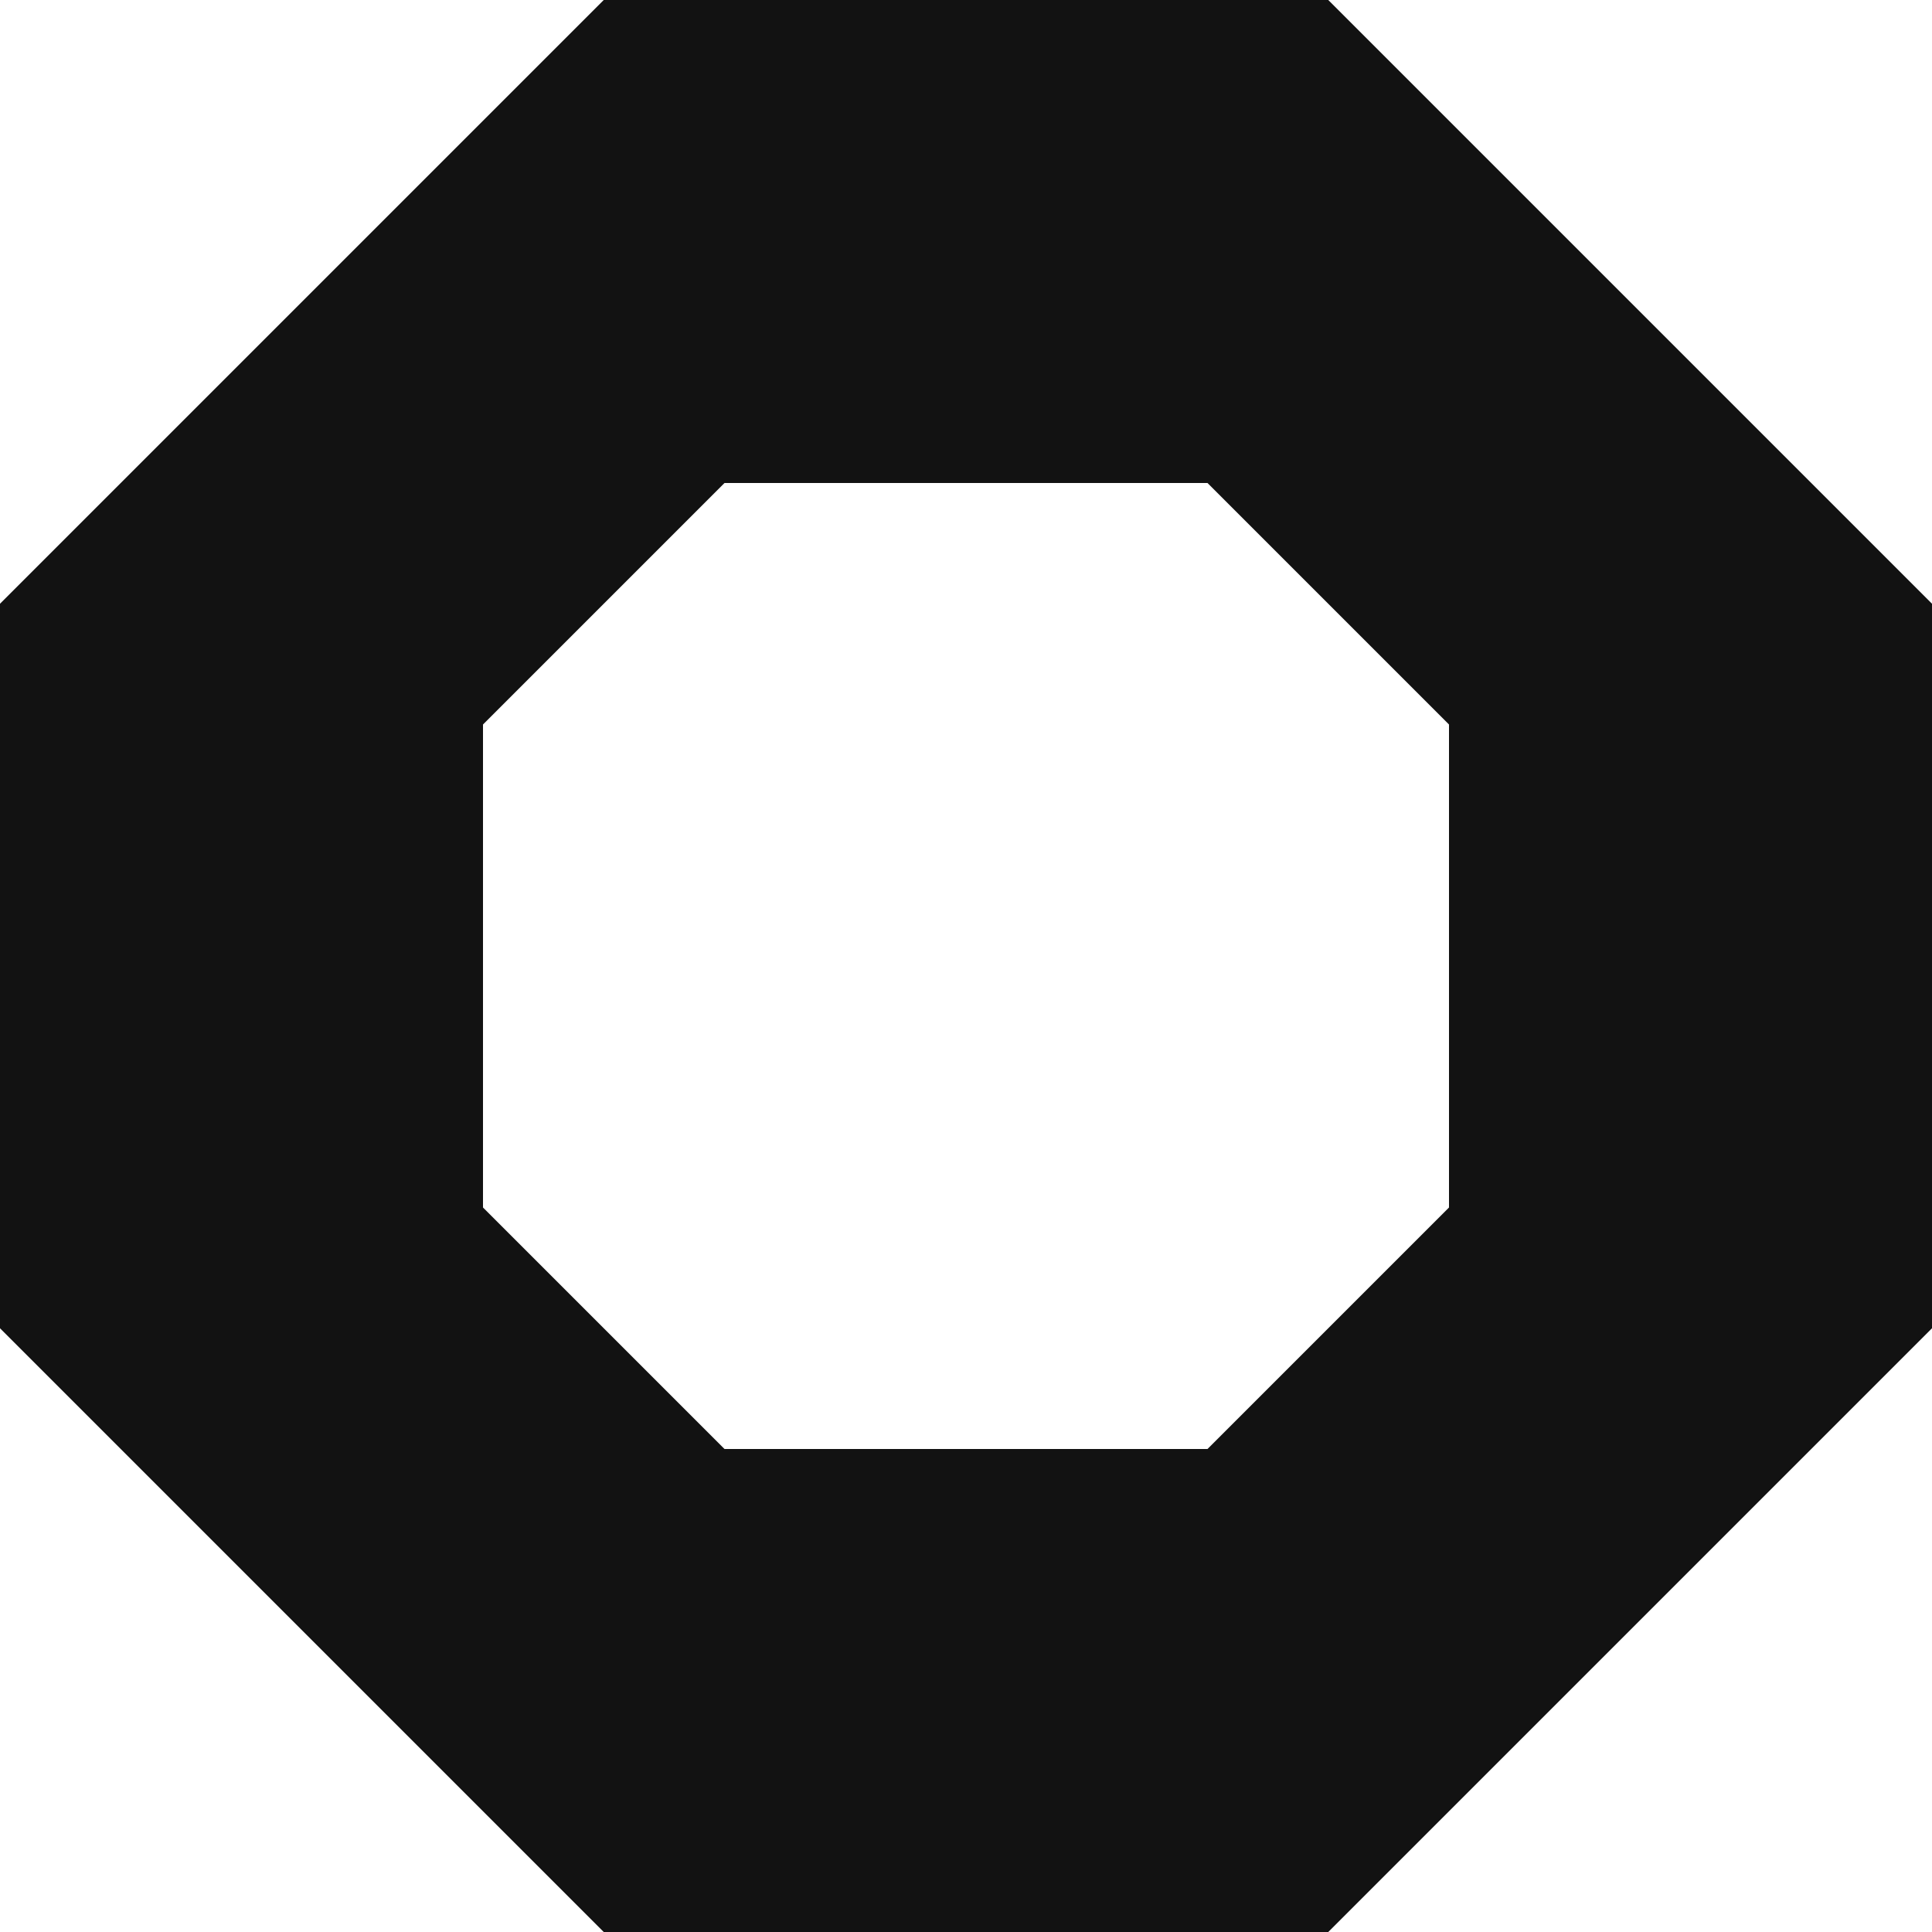
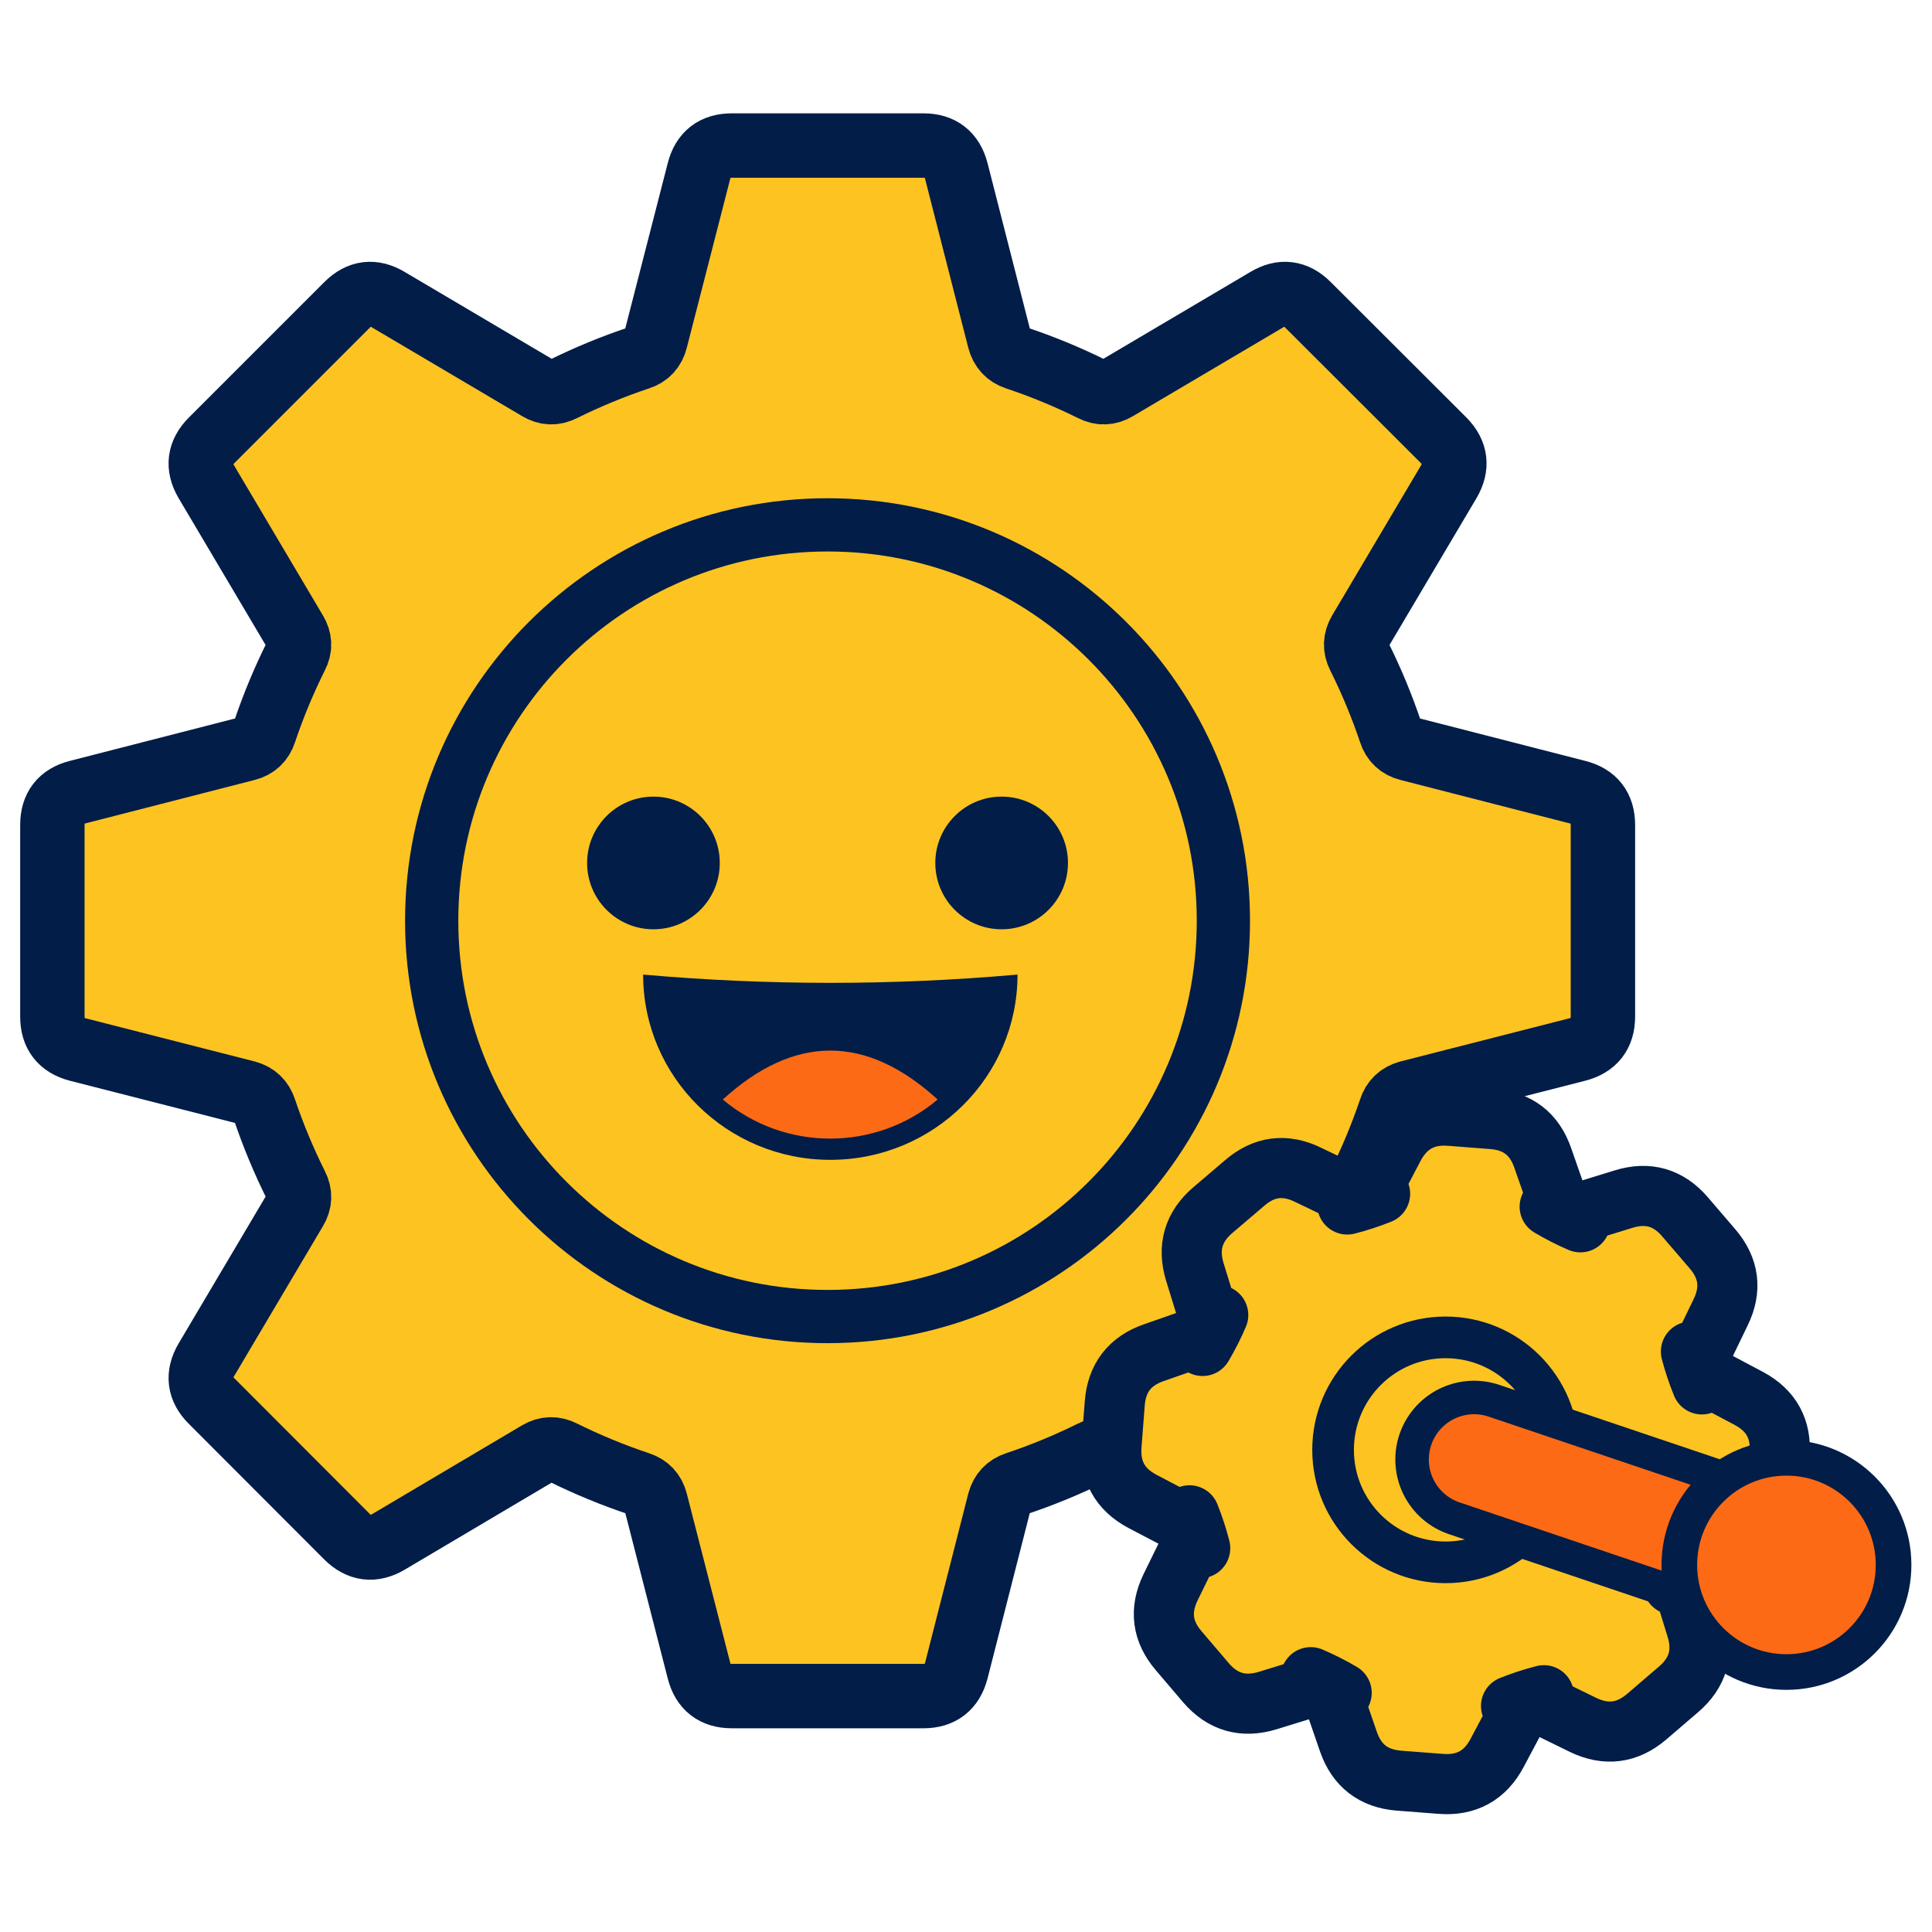
- <svg xmlns="http://www.w3.org/2000/svg" viewBox="0 0 32 32">
-   <path fill="#121212" fill-rule="evenodd" d="M10 0h12l10 10v12L22 32H10L0 22V10Zm2 8-4 4v8l4 4h8l4-4v-8l-4-4Z" />
+ <svg xmlns="http://www.w3.org/2000/svg" viewBox="62 62 900 900" role="img" aria-label="Crank">
+   <path d="M359.6 228.7Q365.8 226.7 367.4 220.3L387.6 141.7Q390.6 129.8 402.9 129.8L492.2 129.8Q504.4 129.8 507.5 141.7L527.6 220.3Q529.3 226.7 535.4 228.7A276.6 276.6 0 0 1 570.8 243.3Q576.6 246.3 582.2 242.9L652.1 201.6Q662.6 195.3 671.3 204L734.5 267.1Q743.1 275.8 736.9 286.4L695.5 356.3Q692.2 361.9 695.1 367.6A276.6 276.6 0 0 1 709.8 403Q711.8 409.2 718.1 410.8L796.8 431Q808.7 434 808.7 446.3L808.7 535.6Q808.7 547.8 796.8 550.9L718.1 571Q711.8 572.7 709.8 578.9A276.6 276.6 0 0 1 695.1 614.2Q692.2 620 695.5 625.6L736.9 695.5Q743.1 706.1 734.5 714.7L671.3 777.9Q662.6 786.5 652.1 780.3L582.2 738.9Q576.6 735.6 570.8 738.6A276.6 276.6 0 0 1 535.4 753.2Q529.3 755.2 527.6 761.5L507.5 840.2Q504.4 852.1 492.2 852.1L402.9 852.1Q390.6 852.1 387.6 840.2L367.4 761.5Q365.8 755.2 359.6 753.2A276.6 276.6 0 0 1 324.2 738.6Q318.4 735.6 312.8 738.9L242.9 780.3Q232.4 786.5 223.7 777.9L160.6 714.7Q151.9 706.1 158.1 695.5L199.5 625.6Q202.9 620 199.9 614.2A276.6 276.6 0 0 1 185.2 578.9Q183.2 572.7 176.9 571L98.2 550.9Q86.4 547.8 86.4 535.6L86.4 446.3Q86.4 434 98.2 431L176.9 410.8Q183.2 409.2 185.2 403A276.6 276.6 0 0 1 199.9 367.6Q202.9 361.9 199.5 356.3L158.1 286.4Q151.9 275.8 160.6 267.1L223.7 204Q232.4 195.3 242.9 201.6L312.8 242.9Q318.4 246.3 324.2 243.3A276.6 276.6 0 0 1 359.6 228.7Z" fill="#fdc321" stroke="#011d48" stroke-width="30" stroke-linejoin="round" />
+   <circle cx="447.5" cy="490.9" r="184.4" fill="#fdc321" stroke="#011d48" stroke-width="24.8" />
+   <circle cx="366.4" cy="464" r="30.9" fill="#011d48" />
+   <circle cx="528.6" cy="464" r="30.9" fill="#011d48" />
+   <path d="M361.6 516Q448.8 523.7 536 516A87.2 86.3 0 0 1 361.6 516Z" fill="#011d48" />
+   <path d="M398.7 574.2Q448.8 528.6 498.8 574.2A77.2 76.3 0 0 1 398.7 574.2Z" fill="#fd6a15" />
+   <path d="M689.6 623.1Q699 619.7 703.7 610.9L711.4 596.2Q719.8 580.4 737.6 581.8L757.1 583.3Q774.9 584.6 780.7 601.5L786.2 617.2Q789.4 626.7 798.2 631.4A123.2 123.2 0 0 1 783.9 624.1Q792.9 628.4 802.4 625.5L818.3 620.6Q835.4 615.3 847 628.9L859.7 643.7Q871.4 657.3 863.5 673.4L856.3 688.3Q851.9 697.3 854.8 706.9A123.2 123.2 0 0 1 849.7 691.6Q853.1 701 861.9 705.6L876.6 713.4Q892.4 721.8 891 739.6L889.5 759.1Q888.2 776.9 871.3 782.7L855.6 788.1Q846.1 791.4 841.4 800.2A123.2 123.2 0 0 1 848.7 785.8Q844.4 794.8 847.3 804.4L852.2 820.3Q857.5 837.4 843.9 849L829.1 861.7Q815.5 873.3 799.4 865.5L784.5 858.2Q775.5 853.9 765.9 856.7A123.2 123.2 0 0 1 781.2 851.7Q771.8 855.1 767.2 863.9L759.4 878.6Q751 894.4 733.2 893L713.7 891.5Q695.9 890.1 690.1 873.2L684.7 857.5Q681.4 848.1 672.6 843.3A123.2 123.2 0 0 1 687 850.6Q678 846.3 668.4 849.3L652.5 854.2Q635.4 859.4 623.8 845.9L611.1 831Q599.5 817.5 607.3 801.4L614.6 786.5Q618.9 777.5 616.1 767.9A123.2 123.2 0 0 1 621.1 783.2Q617.7 773.8 608.9 769.1L594.2 761.4Q578.4 753 579.8 735.2L581.3 715.7Q582.7 697.9 599.6 692.1L615.3 686.6Q624.7 683.4 629.5 674.6A123.2 123.2 0 0 1 622.2 689Q626.5 679.9 623.5 670.4L618.6 654.5Q613.4 637.4 626.9 625.8L641.8 613.1Q655.3 601.4 671.4 609.3L686.4 616.5Q695.3 620.9 704.9 618.1A123.2 123.2 0 0 1 689.6 623.1Z" fill="#fdc321" stroke="#011d48" stroke-width="28" stroke-linejoin="round" />
+   <circle cx="735.4" cy="737.4" r="52.4" fill="#fdc321" stroke="#011d48" stroke-width="19.4" />
+   <path d="M748.7 741.9L894.2 791" stroke="#011d48" stroke-width="73.4" stroke-linecap="round" />
+   <path d="M748.7 741.9L894.2 791" stroke="#fd6a15" stroke-width="42.2" stroke-linecap="round" />
+   <circle cx="894.2" cy="791" r="49.9" fill="#fd6a15" stroke="#011d48" stroke-width="16.6" />
</svg>
